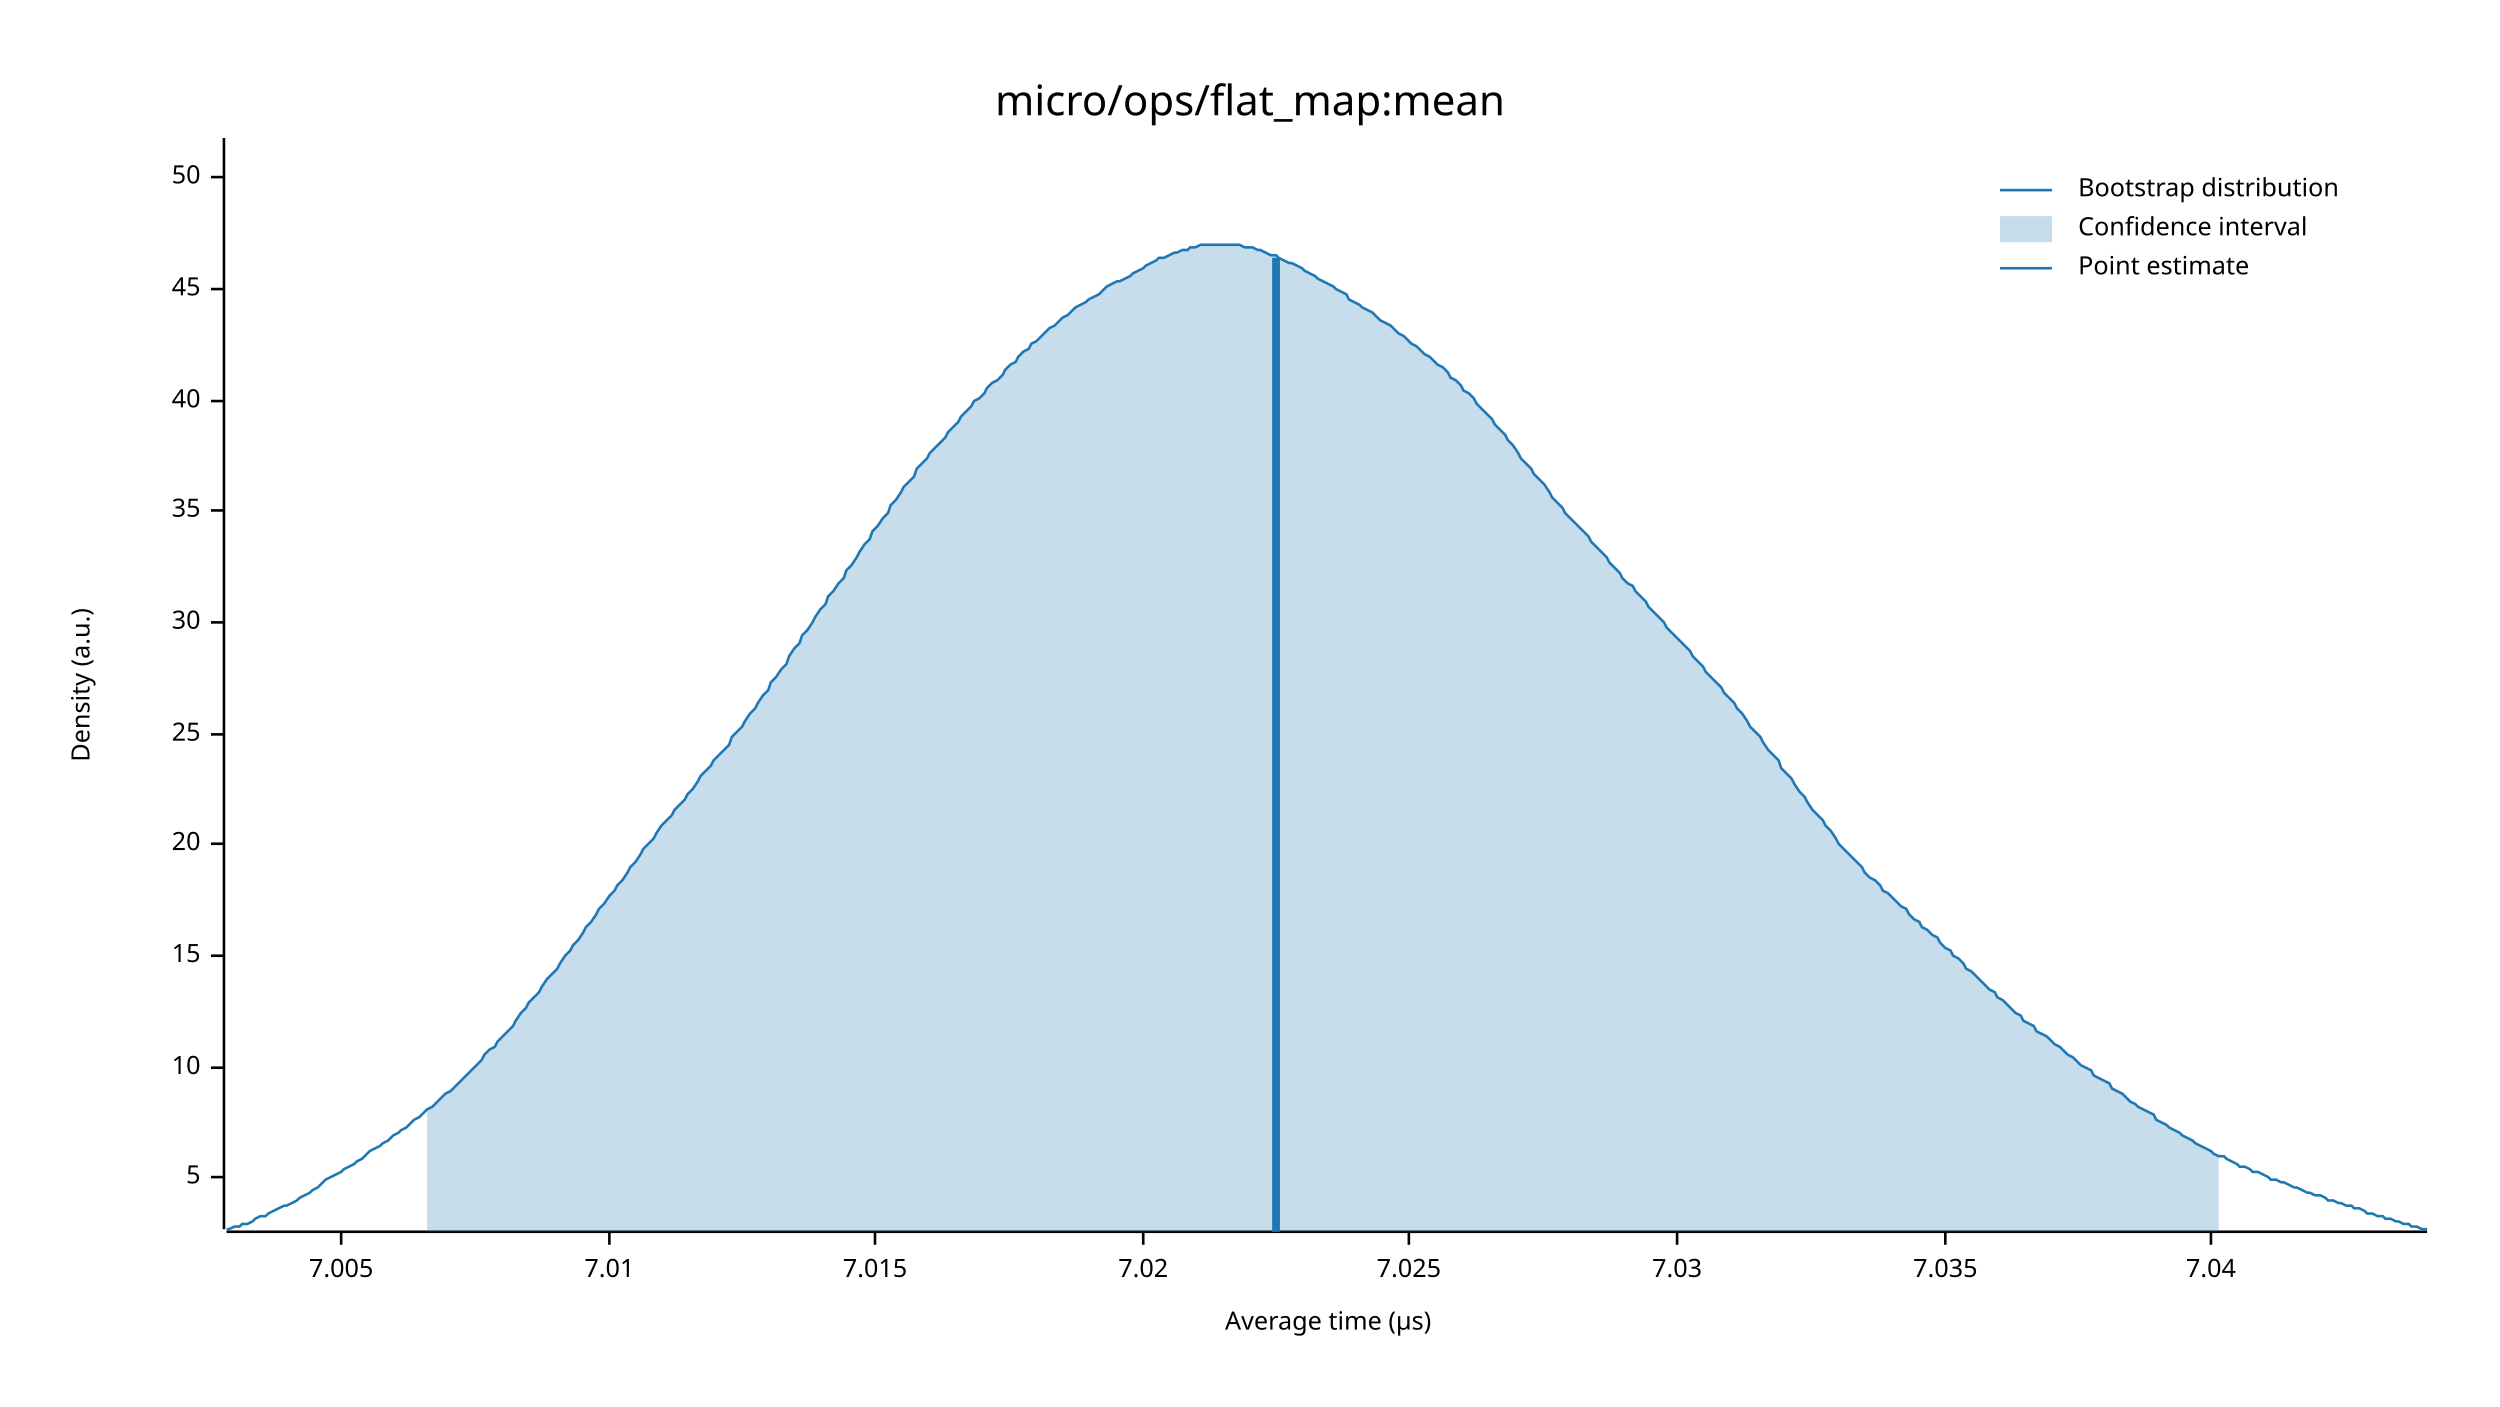
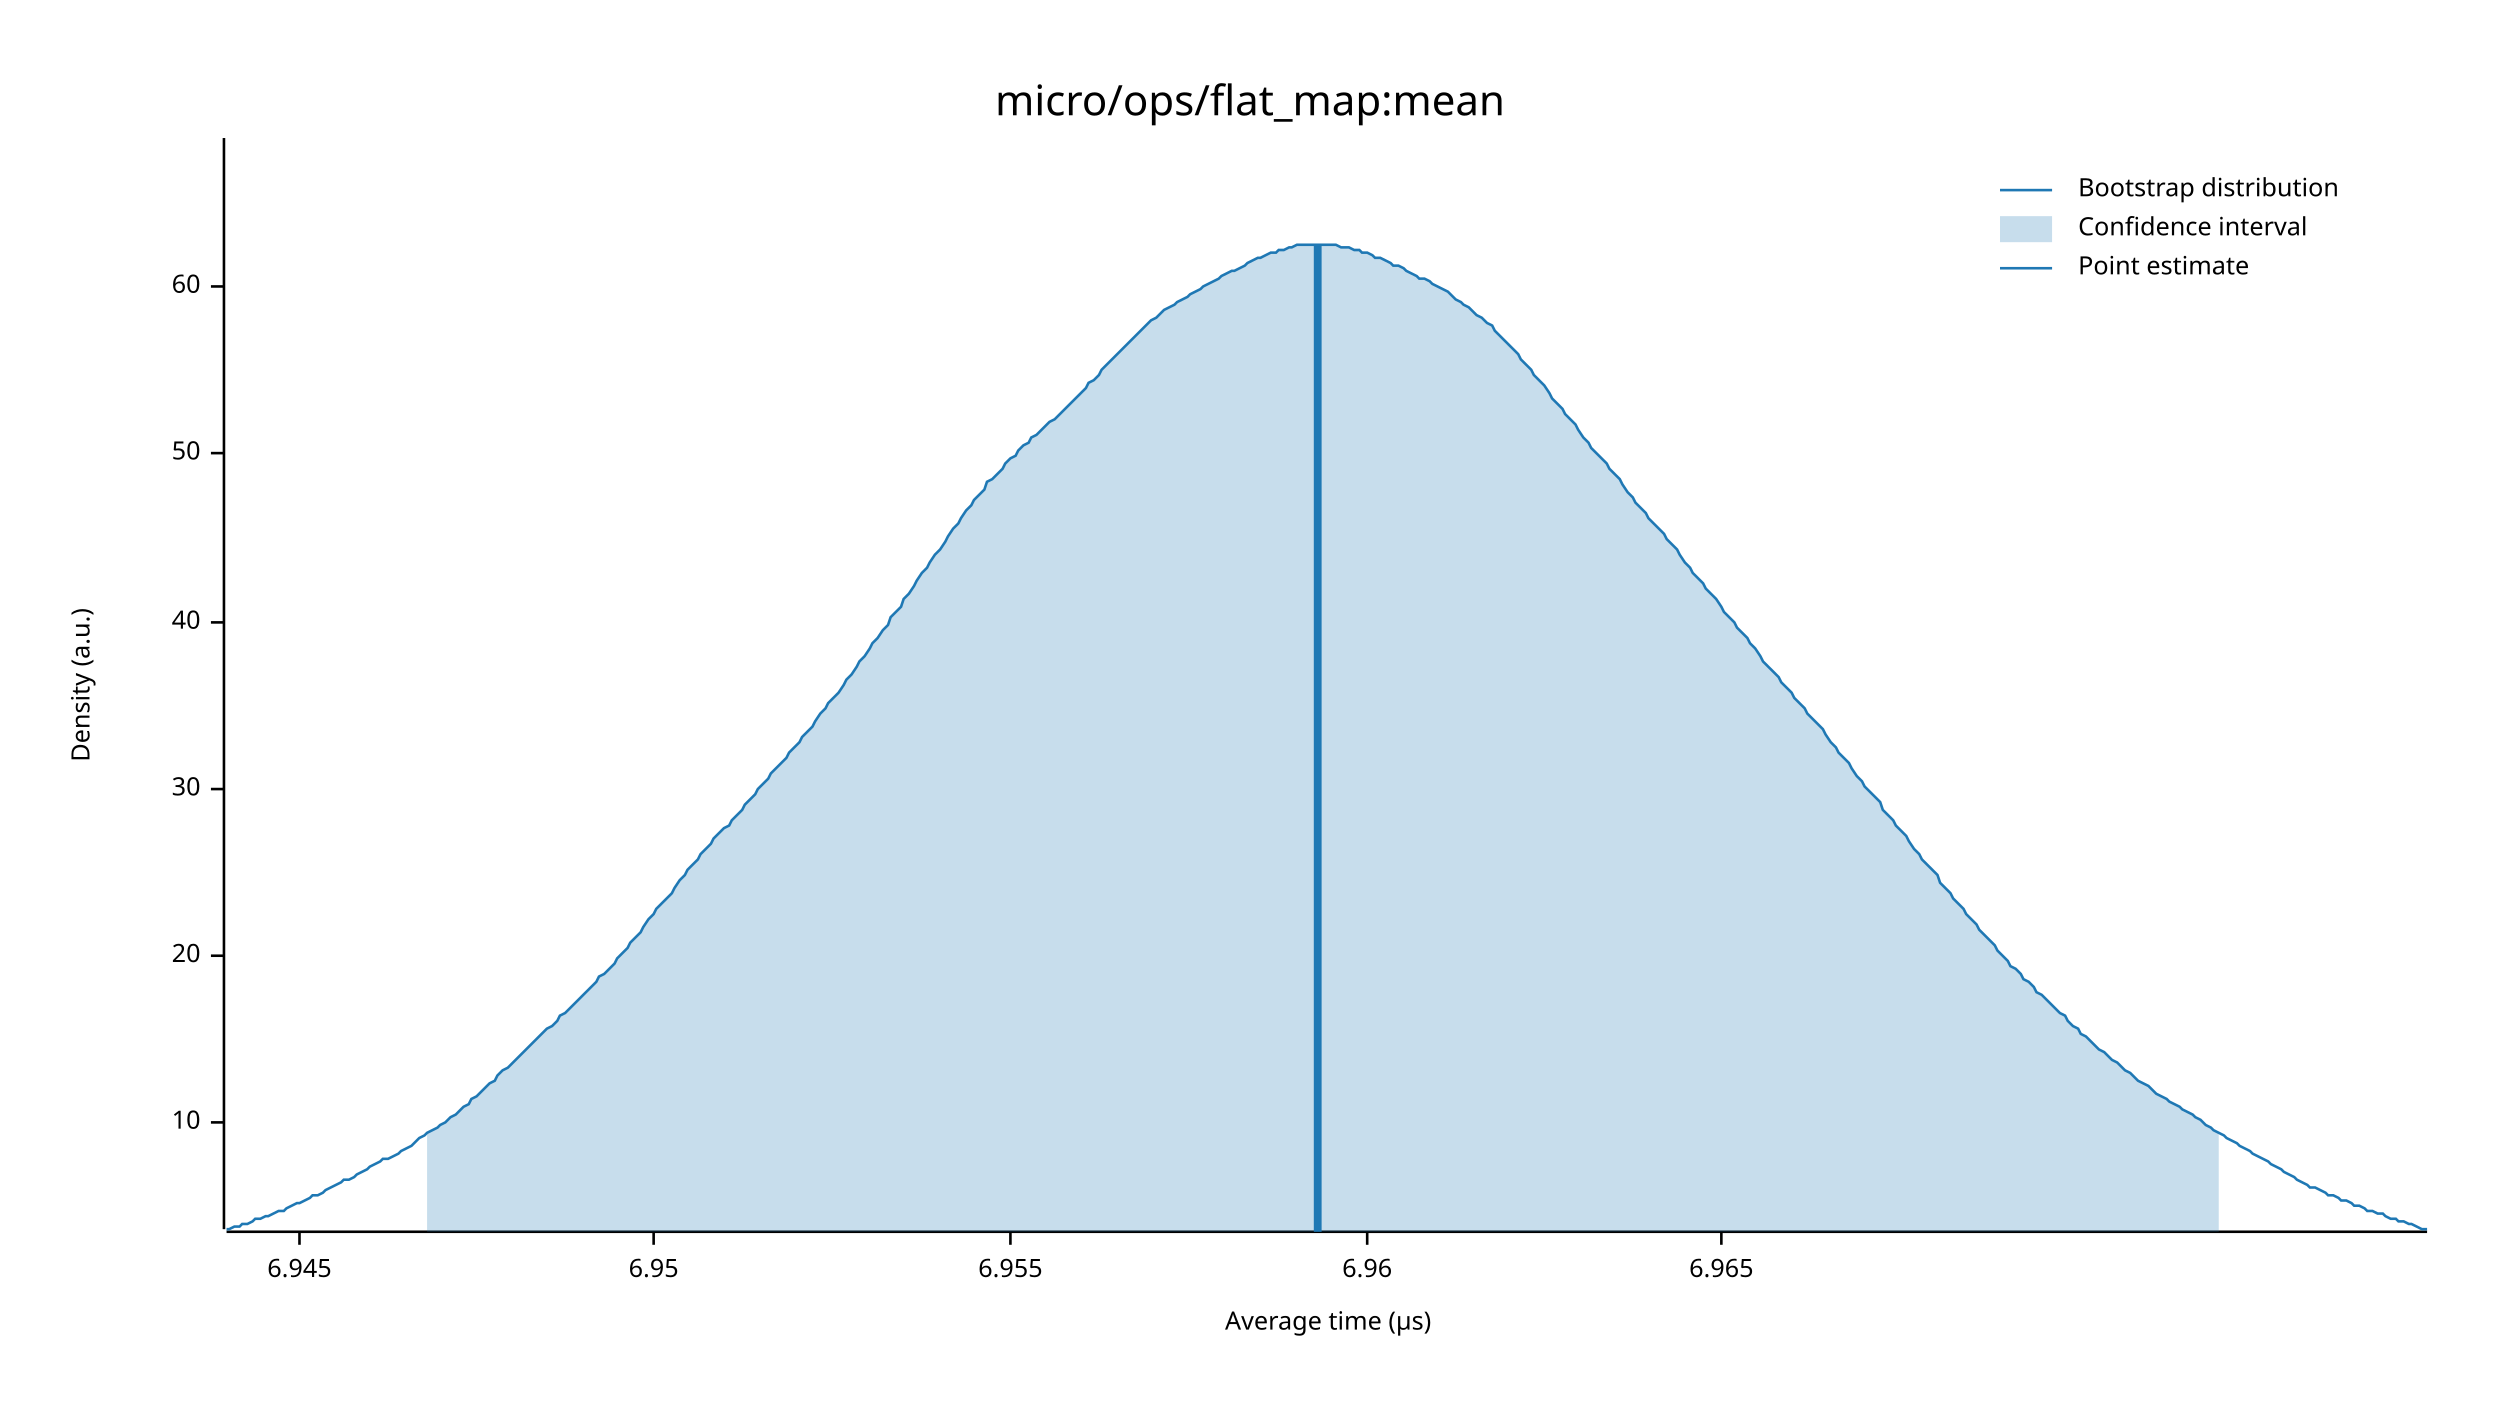
<svg xmlns="http://www.w3.org/2000/svg" width="960" height="540" viewBox="0 0 960 540">
  <text x="480" y="32" dy="0.76em" text-anchor="middle" font-family="sans-serif" font-size="16.129" opacity="1" fill="#000000">
micro/ops/flat_map:mean
</text>
  <text x="27" y="263" dy="0.76em" text-anchor="middle" font-family="sans-serif" font-size="9.677" opacity="1" fill="#000000" transform="rotate(270, 27, 263)">
Density (a.u.)
</text>
  <text x="510" y="513" dy="-0.5ex" text-anchor="middle" font-family="sans-serif" font-size="9.677" opacity="1" fill="#000000">
Average time (µs)
</text>
  <polyline fill="none" opacity="1" stroke="#000000" stroke-width="1" points="86,53 86,472 " />
-   <text x="77" y="452" dy="0.5ex" text-anchor="end" font-family="sans-serif" font-size="9.677" opacity="1" fill="#000000">
- 5
- </text>
-   <polyline fill="none" opacity="1" stroke="#000000" stroke-width="1" points="81,452 86,452 " />
-   <text x="77" y="410" dy="0.5ex" text-anchor="end" font-family="sans-serif" font-size="9.677" opacity="1" fill="#000000">
+   <text x="77" y="431" dy="0.5ex" text-anchor="end" font-family="sans-serif" font-size="9.677" opacity="1" fill="#000000">
10
</text>
-   <polyline fill="none" opacity="1" stroke="#000000" stroke-width="1" points="81,410 86,410 " />
+   <polyline fill="none" opacity="1" stroke="#000000" stroke-width="1" points="81,431 86,431 " />
  <text x="77" y="367" dy="0.5ex" text-anchor="end" font-family="sans-serif" font-size="9.677" opacity="1" fill="#000000">
- 15
+ 20
</text>
  <polyline fill="none" opacity="1" stroke="#000000" stroke-width="1" points="81,367 86,367 " />
-   <text x="77" y="324" dy="0.5ex" text-anchor="end" font-family="sans-serif" font-size="9.677" opacity="1" fill="#000000">
- 20
- </text>
-   <polyline fill="none" opacity="1" stroke="#000000" stroke-width="1" points="81,324 86,324 " />
-   <text x="77" y="282" dy="0.5ex" text-anchor="end" font-family="sans-serif" font-size="9.677" opacity="1" fill="#000000">
- 25
- </text>
-   <polyline fill="none" opacity="1" stroke="#000000" stroke-width="1" points="81,282 86,282 " />
-   <text x="77" y="239" dy="0.5ex" text-anchor="end" font-family="sans-serif" font-size="9.677" opacity="1" fill="#000000">
+   <text x="77" y="303" dy="0.5ex" text-anchor="end" font-family="sans-serif" font-size="9.677" opacity="1" fill="#000000">
30
</text>
-   <polyline fill="none" opacity="1" stroke="#000000" stroke-width="1" points="81,239 86,239 " />
-   <text x="77" y="196" dy="0.5ex" text-anchor="end" font-family="sans-serif" font-size="9.677" opacity="1" fill="#000000">
- 35
- </text>
-   <polyline fill="none" opacity="1" stroke="#000000" stroke-width="1" points="81,196 86,196 " />
-   <text x="77" y="154" dy="0.5ex" text-anchor="end" font-family="sans-serif" font-size="9.677" opacity="1" fill="#000000">
+   <polyline fill="none" opacity="1" stroke="#000000" stroke-width="1" points="81,303 86,303 " />
+   <text x="77" y="239" dy="0.5ex" text-anchor="end" font-family="sans-serif" font-size="9.677" opacity="1" fill="#000000">
40
</text>
-   <polyline fill="none" opacity="1" stroke="#000000" stroke-width="1" points="81,154 86,154 " />
-   <text x="77" y="111" dy="0.5ex" text-anchor="end" font-family="sans-serif" font-size="9.677" opacity="1" fill="#000000">
- 45
- </text>
-   <polyline fill="none" opacity="1" stroke="#000000" stroke-width="1" points="81,111 86,111 " />
-   <text x="77" y="68" dy="0.5ex" text-anchor="end" font-family="sans-serif" font-size="9.677" opacity="1" fill="#000000">
+   <polyline fill="none" opacity="1" stroke="#000000" stroke-width="1" points="81,239 86,239 " />
+   <text x="77" y="174" dy="0.5ex" text-anchor="end" font-family="sans-serif" font-size="9.677" opacity="1" fill="#000000">
50
</text>
-   <polyline fill="none" opacity="1" stroke="#000000" stroke-width="1" points="81,68 86,68 " />
+   <polyline fill="none" opacity="1" stroke="#000000" stroke-width="1" points="81,174 86,174 " />
+   <text x="77" y="110" dy="0.5ex" text-anchor="end" font-family="sans-serif" font-size="9.677" opacity="1" fill="#000000">
+ 60
+ </text>
+   <polyline fill="none" opacity="1" stroke="#000000" stroke-width="1" points="81,110 86,110 " />
  <polyline fill="none" opacity="1" stroke="#000000" stroke-width="1" points="87,473 932,473 " />
-   <text x="131" y="483" dy="0.76em" text-anchor="middle" font-family="sans-serif" font-size="9.677" opacity="1" fill="#000000">
- 7.005
+   <text x="115" y="483" dy="0.76em" text-anchor="middle" font-family="sans-serif" font-size="9.677" opacity="1" fill="#000000">
+ 6.945
</text>
-   <polyline fill="none" opacity="1" stroke="#000000" stroke-width="1" points="131,473 131,478 " />
-   <text x="234" y="483" dy="0.76em" text-anchor="middle" font-family="sans-serif" font-size="9.677" opacity="1" fill="#000000">
- 7.01
+   <polyline fill="none" opacity="1" stroke="#000000" stroke-width="1" points="115,473 115,478 " />
+   <text x="251" y="483" dy="0.76em" text-anchor="middle" font-family="sans-serif" font-size="9.677" opacity="1" fill="#000000">
+ 6.95
</text>
-   <polyline fill="none" opacity="1" stroke="#000000" stroke-width="1" points="234,473 234,478 " />
-   <text x="336" y="483" dy="0.76em" text-anchor="middle" font-family="sans-serif" font-size="9.677" opacity="1" fill="#000000">
- 7.015
+   <polyline fill="none" opacity="1" stroke="#000000" stroke-width="1" points="251,473 251,478 " />
+   <text x="388" y="483" dy="0.76em" text-anchor="middle" font-family="sans-serif" font-size="9.677" opacity="1" fill="#000000">
+ 6.955
</text>
-   <polyline fill="none" opacity="1" stroke="#000000" stroke-width="1" points="336,473 336,478 " />
-   <text x="439" y="483" dy="0.76em" text-anchor="middle" font-family="sans-serif" font-size="9.677" opacity="1" fill="#000000">
- 7.02
+   <polyline fill="none" opacity="1" stroke="#000000" stroke-width="1" points="388,473 388,478 " />
+   <text x="525" y="483" dy="0.76em" text-anchor="middle" font-family="sans-serif" font-size="9.677" opacity="1" fill="#000000">
+ 6.96
</text>
-   <polyline fill="none" opacity="1" stroke="#000000" stroke-width="1" points="439,473 439,478 " />
-   <text x="541" y="483" dy="0.76em" text-anchor="middle" font-family="sans-serif" font-size="9.677" opacity="1" fill="#000000">
- 7.025
+   <polyline fill="none" opacity="1" stroke="#000000" stroke-width="1" points="525,473 525,478 " />
+   <text x="661" y="483" dy="0.76em" text-anchor="middle" font-family="sans-serif" font-size="9.677" opacity="1" fill="#000000">
+ 6.965
</text>
-   <polyline fill="none" opacity="1" stroke="#000000" stroke-width="1" points="541,473 541,478 " />
-   <text x="644" y="483" dy="0.76em" text-anchor="middle" font-family="sans-serif" font-size="9.677" opacity="1" fill="#000000">
- 7.03
- </text>
-   <polyline fill="none" opacity="1" stroke="#000000" stroke-width="1" points="644,473 644,478 " />
-   <text x="747" y="483" dy="0.76em" text-anchor="middle" font-family="sans-serif" font-size="9.677" opacity="1" fill="#000000">
- 7.035
- </text>
-   <polyline fill="none" opacity="1" stroke="#000000" stroke-width="1" points="747,473 747,478 " />
-   <text x="849" y="483" dy="0.76em" text-anchor="middle" font-family="sans-serif" font-size="9.677" opacity="1" fill="#000000">
- 7.04
- </text>
-   <polyline fill="none" opacity="1" stroke="#000000" stroke-width="1" points="849,473 849,478 " />
-   <polyline fill="none" opacity="1" stroke="#1F78B4" stroke-width="1" points="87,472 88,472 90,471 92,471 93,470 95,470 97,469 98,468 100,467 102,467 103,466 105,465 107,464 109,463 110,463 112,462 114,461 115,460 117,459 119,458 120,457 122,456 124,454 125,453 127,452 129,451 131,450 132,449 134,448 136,447 137,446 139,445 141,443 142,442 144,441 146,440 147,439 149,438 151,436 153,435 154,434 156,433 158,431 159,430 161,429 163,427 164,426 166,425 168,423 169,422 171,420 173,419 175,417 176,416 178,414 180,412 181,411 183,409 185,407 186,405 188,403 190,402 191,400 193,398 195,396 197,394 198,392 200,389 202,387 203,385 205,383 207,381 208,379 210,376 212,374 214,372 215,370 217,367 219,365 220,363 222,361 224,358 225,356 227,354 229,351 230,349 232,347 234,344 236,342 237,340 239,338 241,335 242,333 244,331 246,328 247,326 249,324 251,322 252,320 254,317 256,315 258,313 259,311 261,309 263,307 264,305 266,303 268,300 269,298 271,296 273,294 274,292 276,290 278,288 280,286 281,283 283,281 285,279 286,277 288,274 290,272 291,270 293,267 295,265 296,262 298,260 300,257 302,255 303,252 305,249 307,247 308,244 310,242 312,239 313,237 315,234 317,232 318,229 320,227 322,224 324,222 325,219 327,217 329,214 330,212 332,209 334,207 335,204 337,202 339,199 341,197 342,194 344,192 346,189 347,187 349,185 351,183 352,180 354,178 356,176 357,174 359,172 361,170 363,168 364,166 366,164 368,162 369,160 371,158 373,156 374,154 376,153 378,151 379,149 381,147 383,146 385,144 386,142 388,140 390,139 391,137 393,135 395,134 396,132 398,131 400,129 401,128 403,126 405,125 407,123 408,122 410,121 412,119 413,118 415,117 417,116 418,115 420,114 422,113 423,112 425,110 427,109 429,108 430,108 432,107 434,106 435,105 437,104 439,103 440,102 442,101 444,100 445,99 447,99 449,98 451,97 452,97 454,96 456,96 457,95 459,95 461,94 462,94 464,94 466,94 468,94 469,94 471,94 473,94 474,94 476,94 478,95 479,95 481,95 483,96 484,96 486,97 488,98 490,98 491,99 493,100 495,101 496,101 498,102 500,103 501,104 503,105 505,106 506,107 508,108 510,109 512,110 513,111 515,112 517,113 518,115 520,116 522,117 523,118 525,119 527,120 528,121 530,123 532,124 534,125 535,126 537,128 539,129 540,130 542,132 544,133 545,134 547,136 549,137 550,138 552,140 554,141 556,143 557,145 559,146 561,148 562,150 564,151 566,153 567,155 569,157 571,159 573,161 574,163 576,165 578,167 579,169 581,171 583,174 584,176 586,178 588,180 589,182 591,184 593,186 595,189 596,191 598,193 600,195 601,197 603,199 605,201 606,202 608,204 610,206 611,208 613,210 615,212 617,214 618,216 620,218 622,220 623,222 625,224 627,225 628,227 630,229 632,231 633,233 635,235 637,237 639,239 640,241 642,243 644,245 645,246 647,248 649,250 650,252 652,254 654,256 655,258 657,260 659,262 661,264 662,266 664,268 666,270 667,272 669,274 671,277 672,279 674,281 676,283 677,285 679,288 681,290 683,292 684,295 686,297 688,299 689,301 691,304 693,306 694,308 696,311 698,313 700,315 701,317 703,319 705,322 706,324 708,326 710,328 711,329 713,331 715,333 716,335 718,337 720,338 722,340 723,342 725,343 727,345 728,346 730,348 732,349 733,351 735,353 737,354 738,356 740,357 742,359 744,360 745,362 747,364 749,365 750,367 752,368 754,370 755,372 757,373 759,375 760,376 762,378 764,380 766,381 767,383 769,384 771,386 772,387 774,389 776,390 777,392 779,393 781,394 782,396 784,397 786,398 788,400 789,401 791,402 793,404 794,405 796,406 798,408 799,409 801,410 803,411 804,413 806,414 808,415 810,416 811,418 813,419 815,420 816,421 818,423 820,424 821,425 823,426 825,427 827,428 828,430 830,431 832,432 833,433 835,434 837,435 838,436 840,437 842,438 843,439 845,440 847,441 849,442 850,443 852,444 854,444 855,445 857,446 859,447 860,448 862,448 864,449 865,450 867,450 869,451 871,452 872,453 874,453 876,454 877,454 879,455 881,456 882,456 884,457 886,458 887,458 889,459 891,459 893,460 894,461 896,461 898,462 899,462 901,463 903,463 904,464 906,464 908,465 909,466 911,466 913,467 915,467 916,468 918,468 920,469 921,469 923,470 925,470 926,471 928,471 930,472 932,472 " />
-   <polygon opacity="0.25" fill="#1F78B4" points="164,426 166,425 168,423 169,422 171,420 173,419 175,417 176,416 178,414 180,412 181,411 183,409 185,407 186,405 188,403 190,402 191,400 193,398 195,396 197,394 198,392 200,389 202,387 203,385 205,383 207,381 208,379 210,376 212,374 214,372 215,370 217,367 219,365 220,363 222,361 224,358 225,356 227,354 229,351 230,349 232,347 234,344 236,342 237,340 239,338 241,335 242,333 244,331 246,328 247,326 249,324 251,322 252,320 254,317 256,315 258,313 259,311 261,309 263,307 264,305 266,303 268,300 269,298 271,296 273,294 274,292 276,290 278,288 280,286 281,283 283,281 285,279 286,277 288,274 290,272 291,270 293,267 295,265 296,262 298,260 300,257 302,255 303,252 305,249 307,247 308,244 310,242 312,239 313,237 315,234 317,232 318,229 320,227 322,224 324,222 325,219 327,217 329,214 330,212 332,209 334,207 335,204 337,202 339,199 341,197 342,194 344,192 346,189 347,187 349,185 351,183 352,180 354,178 356,176 357,174 359,172 361,170 363,168 364,166 366,164 368,162 369,160 371,158 373,156 374,154 376,153 378,151 379,149 381,147 383,146 385,144 386,142 388,140 390,139 391,137 393,135 395,134 396,132 398,131 400,129 401,128 403,126 405,125 407,123 408,122 410,121 412,119 413,118 415,117 417,116 418,115 420,114 422,113 423,112 425,110 427,109 429,108 430,108 432,107 434,106 435,105 437,104 439,103 440,102 442,101 444,100 445,99 447,99 449,98 451,97 452,97 454,96 456,96 457,95 459,95 461,94 462,94 464,94 466,94 468,94 469,94 471,94 473,94 474,94 476,94 478,95 479,95 481,95 483,96 484,96 486,97 488,98 490,98 491,99 493,100 495,101 496,101 498,102 500,103 501,104 503,105 505,106 506,107 508,108 510,109 512,110 513,111 515,112 517,113 518,115 520,116 522,117 523,118 525,119 527,120 528,121 530,123 532,124 534,125 535,126 537,128 539,129 540,130 542,132 544,133 545,134 547,136 549,137 550,138 552,140 554,141 556,143 557,145 559,146 561,148 562,150 564,151 566,153 567,155 569,157 571,159 573,161 574,163 576,165 578,167 579,169 581,171 583,174 584,176 586,178 588,180 589,182 591,184 593,186 595,189 596,191 598,193 600,195 601,197 603,199 605,201 606,202 608,204 610,206 611,208 613,210 615,212 617,214 618,216 620,218 622,220 623,222 625,224 627,225 628,227 630,229 632,231 633,233 635,235 637,237 639,239 640,241 642,243 644,245 645,246 647,248 649,250 650,252 652,254 654,256 655,258 657,260 659,262 661,264 662,266 664,268 666,270 667,272 669,274 671,277 672,279 674,281 676,283 677,285 679,288 681,290 683,292 684,295 686,297 688,299 689,301 691,304 693,306 694,308 696,311 698,313 700,315 701,317 703,319 705,322 706,324 708,326 710,328 711,329 713,331 715,333 716,335 718,337 720,338 722,340 723,342 725,343 727,345 728,346 730,348 732,349 733,351 735,353 737,354 738,356 740,357 742,359 744,360 745,362 747,364 749,365 750,367 752,368 754,370 755,372 757,373 759,375 760,376 762,378 764,380 766,381 767,383 769,384 771,386 772,387 774,389 776,390 777,392 779,393 781,394 782,396 784,397 786,398 788,400 789,401 791,402 793,404 794,405 796,406 798,408 799,409 801,410 803,411 804,413 806,414 808,415 810,416 811,418 813,419 815,420 816,421 818,423 820,424 821,425 823,426 825,427 827,428 828,430 830,431 832,432 833,433 835,434 837,435 838,436 840,437 842,438 843,439 845,440 847,441 849,442 850,443 852,444 852,473 164,473 " />
-   <polyline fill="none" opacity="1" stroke="#1F78B4" stroke-width="3" points="490,473 490,99 " />
+   <polyline fill="none" opacity="1" stroke="#000000" stroke-width="1" points="661,473 661,478 " />
+   <polyline fill="none" opacity="1" stroke="#1F78B4" stroke-width="1" points="87,472 88,472 90,471 92,471 93,470 95,470 97,469 98,468 100,468 102,467 103,467 105,466 107,465 109,465 110,464 112,463 114,462 115,462 117,461 119,460 120,459 122,459 124,458 125,457 127,456 129,455 131,454 132,453 134,453 136,452 137,451 139,450 141,449 142,448 144,447 146,446 147,445 149,445 151,444 153,443 154,442 156,441 158,440 159,439 161,437 163,436 164,435 166,434 168,433 169,432 171,431 173,429 175,428 176,427 178,425 180,424 181,422 183,421 185,419 186,418 188,416 190,415 191,413 193,411 195,410 197,408 198,407 200,405 202,403 203,402 205,400 207,398 208,397 210,395 212,394 214,392 215,390 217,389 219,387 220,386 222,384 224,382 225,381 227,379 229,377 230,375 232,374 234,372 236,370 237,368 239,366 241,364 242,362 244,360 246,358 247,356 249,353 251,351 252,349 254,347 256,345 258,343 259,341 261,338 263,336 264,334 266,332 268,330 269,328 271,326 273,324 274,322 276,320 278,318 280,317 281,315 283,313 285,311 286,309 288,307 290,305 291,303 293,301 295,299 296,297 298,295 300,293 302,291 303,289 305,287 307,285 308,283 310,281 312,279 313,277 315,274 317,272 318,270 320,268 322,266 324,263 325,261 327,259 329,256 330,254 332,252 334,249 335,247 337,245 339,242 341,240 342,237 344,235 346,233 347,230 349,228 351,225 352,223 354,220 356,218 357,216 359,213 361,211 363,208 364,206 366,203 368,201 369,199 371,196 373,194 374,192 376,190 378,188 379,185 381,184 383,182 385,180 386,178 388,176 390,175 391,173 393,171 395,170 396,168 398,167 400,165 401,164 403,162 405,161 407,159 408,158 410,156 412,154 413,153 415,151 417,149 418,147 420,146 422,144 423,142 425,140 427,138 429,136 430,135 432,133 434,131 435,130 437,128 439,126 440,125 442,123 444,122 445,121 447,119 449,118 451,117 452,116 454,115 456,114 457,113 459,112 461,111 462,110 464,109 466,108 468,107 469,106 471,105 473,104 474,104 476,103 478,102 479,101 481,100 483,99 484,99 486,98 488,97 490,97 491,96 493,96 495,95 496,95 498,94 500,94 501,94 503,94 505,94 506,94 508,94 510,94 512,94 513,94 515,95 517,95 518,95 520,96 522,96 523,97 525,97 527,98 528,99 530,99 532,100 534,101 535,102 537,102 539,103 540,104 542,105 544,106 545,107 547,107 549,108 550,109 552,110 554,111 556,112 557,113 559,115 561,116 562,117 564,118 566,120 567,121 569,122 571,124 573,125 574,127 576,129 578,131 579,132 581,134 583,136 584,138 586,140 588,142 589,144 591,146 593,148 595,151 596,153 598,155 600,157 601,159 603,161 605,163 606,165 608,168 610,170 611,172 613,174 615,176 617,178 618,180 620,182 622,184 623,186 625,189 627,191 628,193 630,195 632,197 633,199 635,201 637,203 639,205 640,207 642,209 644,211 645,213 647,216 649,218 650,220 652,222 654,224 655,226 657,228 659,230 661,233 662,235 664,237 666,239 667,241 669,243 671,245 672,247 674,249 676,252 677,254 679,256 681,258 683,260 684,262 686,264 688,266 689,268 691,270 693,272 694,274 696,276 698,278 700,280 701,282 703,285 705,287 706,289 708,291 710,293 711,295 713,298 715,300 716,302 718,304 720,306 722,308 723,311 725,313 727,315 728,317 730,319 732,321 733,323 735,326 737,328 738,330 740,332 742,334 744,336 745,339 747,341 749,343 750,345 752,347 754,349 755,351 757,353 759,355 760,357 762,359 764,361 766,363 767,365 769,367 771,369 772,371 774,372 776,374 777,376 779,377 781,379 782,381 784,382 786,384 788,386 789,387 791,389 793,390 794,392 796,394 798,395 799,397 801,398 803,400 804,401 806,403 808,404 810,406 811,407 813,408 815,410 816,411 818,412 820,414 821,415 823,416 825,417 827,419 828,420 830,421 832,422 833,423 835,424 837,425 838,426 840,427 842,428 843,429 845,430 847,432 849,433 850,434 852,435 854,436 855,437 857,438 859,439 860,440 862,441 864,442 865,443 867,444 869,445 871,446 872,447 874,448 876,449 877,450 879,451 881,452 882,453 884,454 886,455 887,456 889,456 891,457 893,458 894,459 896,459 898,460 899,461 901,461 903,462 904,463 906,463 908,464 909,465 911,465 913,466 915,466 916,467 918,468 920,468 921,469 923,469 925,470 926,470 928,471 930,472 932,472 " />
+   <polygon opacity="0.25" fill="#1F78B4" points="164,435 166,434 168,433 169,432 171,431 173,429 175,428 176,427 178,425 180,424 181,422 183,421 185,419 186,418 188,416 190,415 191,413 193,411 195,410 197,408 198,407 200,405 202,403 203,402 205,400 207,398 208,397 210,395 212,394 214,392 215,390 217,389 219,387 220,386 222,384 224,382 225,381 227,379 229,377 230,375 232,374 234,372 236,370 237,368 239,366 241,364 242,362 244,360 246,358 247,356 249,353 251,351 252,349 254,347 256,345 258,343 259,341 261,338 263,336 264,334 266,332 268,330 269,328 271,326 273,324 274,322 276,320 278,318 280,317 281,315 283,313 285,311 286,309 288,307 290,305 291,303 293,301 295,299 296,297 298,295 300,293 302,291 303,289 305,287 307,285 308,283 310,281 312,279 313,277 315,274 317,272 318,270 320,268 322,266 324,263 325,261 327,259 329,256 330,254 332,252 334,249 335,247 337,245 339,242 341,240 342,237 344,235 346,233 347,230 349,228 351,225 352,223 354,220 356,218 357,216 359,213 361,211 363,208 364,206 366,203 368,201 369,199 371,196 373,194 374,192 376,190 378,188 379,185 381,184 383,182 385,180 386,178 388,176 390,175 391,173 393,171 395,170 396,168 398,167 400,165 401,164 403,162 405,161 407,159 408,158 410,156 412,154 413,153 415,151 417,149 418,147 420,146 422,144 423,142 425,140 427,138 429,136 430,135 432,133 434,131 435,130 437,128 439,126 440,125 442,123 444,122 445,121 447,119 449,118 451,117 452,116 454,115 456,114 457,113 459,112 461,111 462,110 464,109 466,108 468,107 469,106 471,105 473,104 474,104 476,103 478,102 479,101 481,100 483,99 484,99 486,98 488,97 490,97 491,96 493,96 495,95 496,95 498,94 500,94 501,94 503,94 505,94 506,94 508,94 510,94 512,94 513,94 515,95 517,95 518,95 520,96 522,96 523,97 525,97 527,98 528,99 530,99 532,100 534,101 535,102 537,102 539,103 540,104 542,105 544,106 545,107 547,107 549,108 550,109 552,110 554,111 556,112 557,113 559,115 561,116 562,117 564,118 566,120 567,121 569,122 571,124 573,125 574,127 576,129 578,131 579,132 581,134 583,136 584,138 586,140 588,142 589,144 591,146 593,148 595,151 596,153 598,155 600,157 601,159 603,161 605,163 606,165 608,168 610,170 611,172 613,174 615,176 617,178 618,180 620,182 622,184 623,186 625,189 627,191 628,193 630,195 632,197 633,199 635,201 637,203 639,205 640,207 642,209 644,211 645,213 647,216 649,218 650,220 652,222 654,224 655,226 657,228 659,230 661,233 662,235 664,237 666,239 667,241 669,243 671,245 672,247 674,249 676,252 677,254 679,256 681,258 683,260 684,262 686,264 688,266 689,268 691,270 693,272 694,274 696,276 698,278 700,280 701,282 703,285 705,287 706,289 708,291 710,293 711,295 713,298 715,300 716,302 718,304 720,306 722,308 723,311 725,313 727,315 728,317 730,319 732,321 733,323 735,326 737,328 738,330 740,332 742,334 744,336 745,339 747,341 749,343 750,345 752,347 754,349 755,351 757,353 759,355 760,357 762,359 764,361 766,363 767,365 769,367 771,369 772,371 774,372 776,374 777,376 779,377 781,379 782,381 784,382 786,384 788,386 789,387 791,389 793,390 794,392 796,394 798,395 799,397 801,398 803,400 804,401 806,403 808,404 810,406 811,407 813,408 815,410 816,411 818,412 820,414 821,415 823,416 825,417 827,419 828,420 830,421 832,422 833,423 835,424 837,425 838,426 840,427 842,428 843,429 845,430 847,432 849,433 850,434 852,435 852,473 164,473 " />
+   <polyline fill="none" opacity="1" stroke="#1F78B4" stroke-width="3" points="506,473 506,94 " />
  <text x="798" y="68" dy="0.76em" text-anchor="start" font-family="sans-serif" font-size="9.677" opacity="1" fill="#000000">
Bootstrap distribution
</text>
  <text x="798" y="83" dy="0.76em" text-anchor="start" font-family="sans-serif" font-size="9.677" opacity="1" fill="#000000">
Confidence interval
</text>
  <text x="798" y="98" dy="0.76em" text-anchor="start" font-family="sans-serif" font-size="9.677" opacity="1" fill="#000000">
Point estimate
</text>
  <polyline fill="none" opacity="1" stroke="#1F78B4" stroke-width="1" points="768,73 788,73 " />
  <rect x="768" y="83" width="20" height="10" opacity="0.25" fill="#1F78B4" stroke="none" />
  <polyline fill="none" opacity="1" stroke="#1F78B4" stroke-width="1" points="768,103 788,103 " />
</svg>
